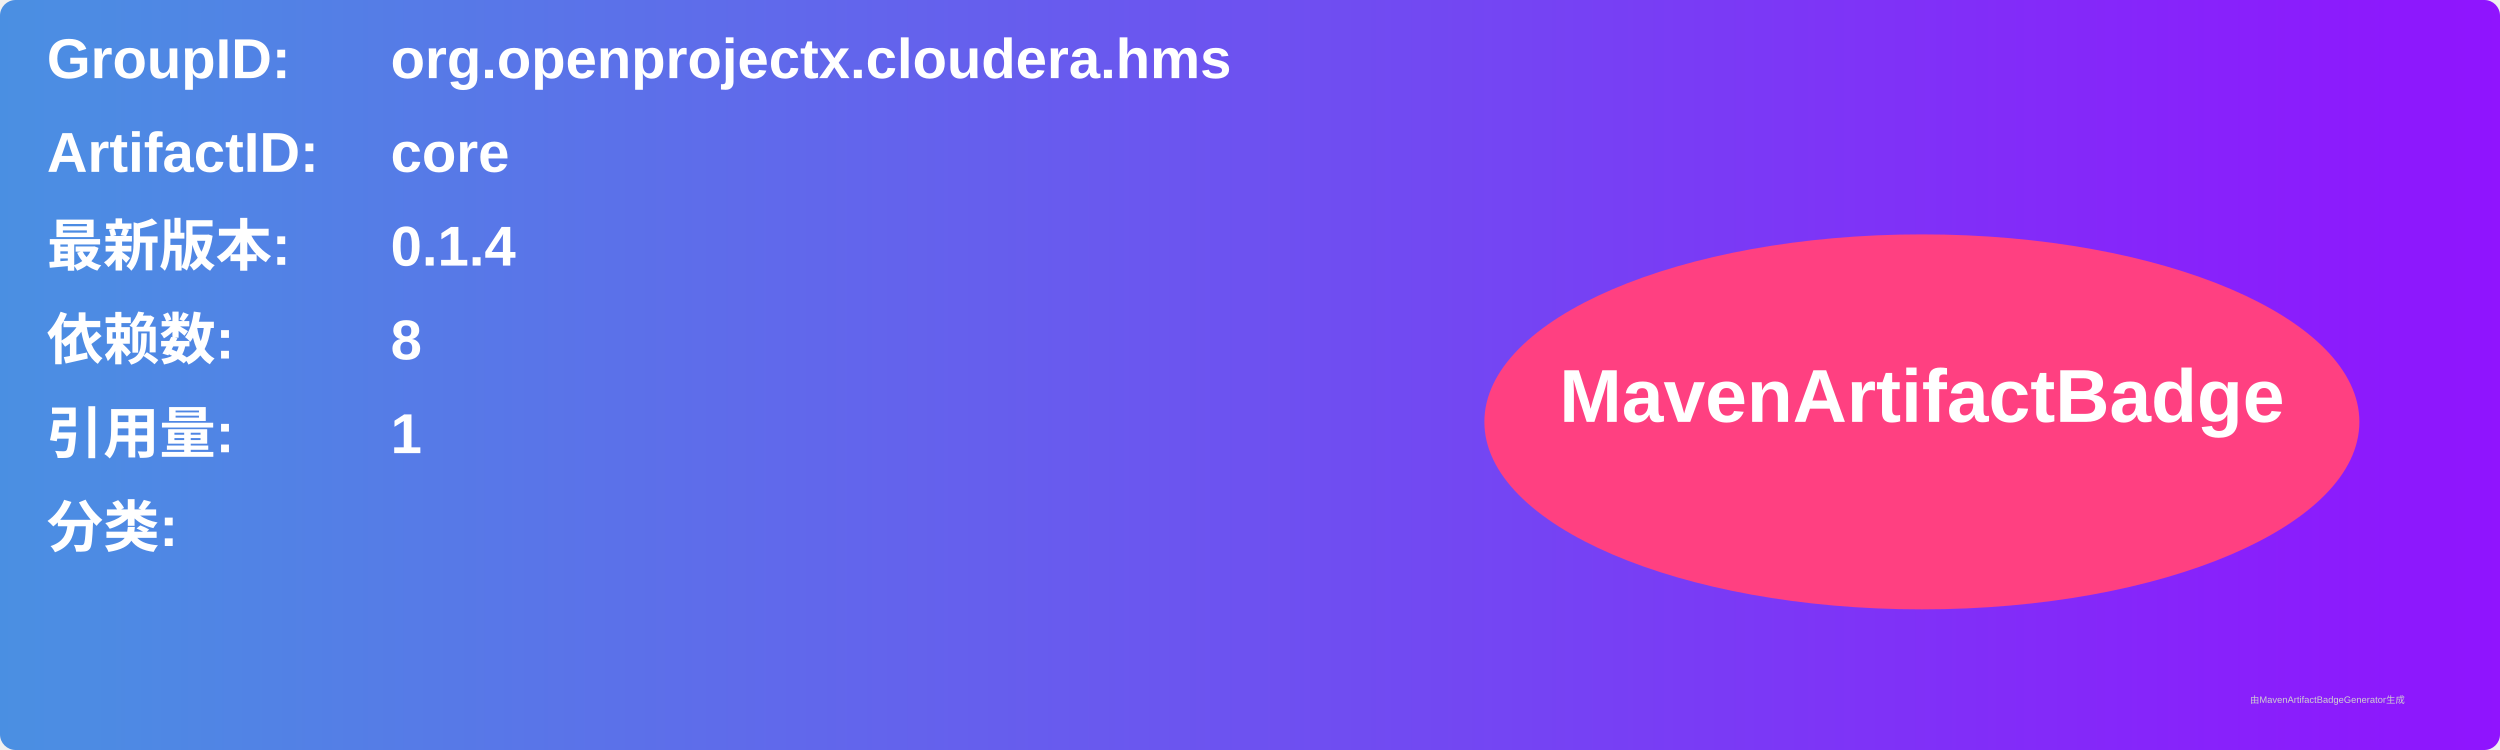
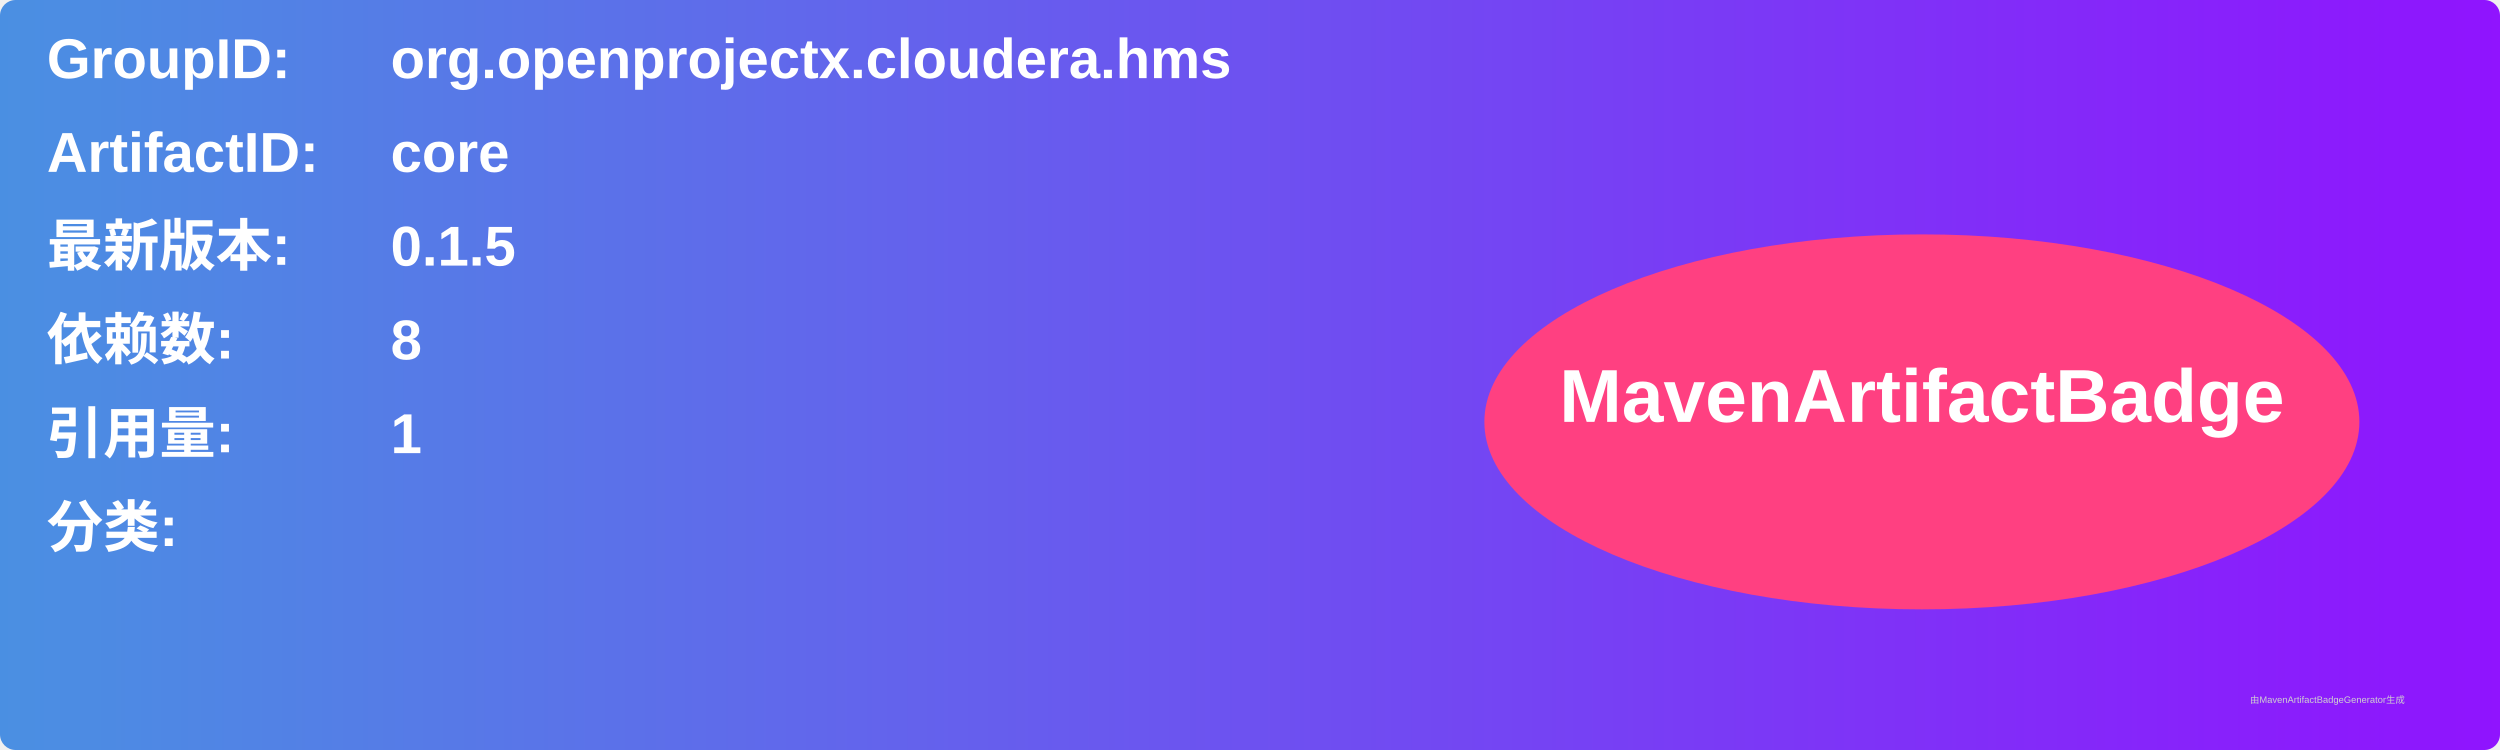
<svg xmlns="http://www.w3.org/2000/svg" width="800" height="240" viewBox="0 0 800 240">
  <linearGradient id="grad" x1="0%" y1="0%" x2="100%" y2="0%">
    <stop offset="0%" stop-color="#4a90e2" />
    <stop offset="100%" stop-color="#9013fe" />
  </linearGradient>
  <rect width="100%" height="100%" rx="5" ry="5" fill="url(#grad)" />
  <g transform="translate(15, 15)">
    <text x="0" y="10" font-family="Arial" font-size="18" fill="white" font-weight="bold" width="260">GroupID:</text>
    <text x="110" y="10" font-family="Arial" font-size="18" fill="white" font-weight="bold" width="460">org.openprojectx.cloudera.hms</text>
    <text x="0" y="40" font-family="Arial" font-size="18" fill="white" font-weight="bold" width="260">ArtifactID:</text>
    <text x="110" y="40" font-family="Arial" font-size="18" fill="white" font-weight="bold" width="460">core</text>
    <text x="0" y="70" font-family="Arial" font-size="18" fill="white" font-weight="bold">最新版本:</text>
    <text x="110" y="70" font-family="Arial" font-size="18" fill="white" font-weight="bold">
-       <tspan font-weight="bold">0.1.4</tspan>
+       <tspan font-weight="bold">0.1.5</tspan>
    </text>
    <text x="0" y="100" font-family="Arial" font-size="18" fill="white" font-weight="bold">依赖数: </text>
    <text x="110" y="100" font-family="Arial" font-size="18" fill="white">
      <tspan font-weight="bold">8</tspan>
    </text>
    <text x="0" y="130" font-family="Arial" font-size="18" fill="white" font-weight="bold">引用量: </text>
    <text x="110" y="130" font-family="Arial" font-size="18" fill="white">
      <tspan font-weight="bold">1</tspan>
    </text>
    <text x="0" y="160" font-family="Arial" font-size="18" fill="white" font-weight="bold">分类:</text>
    <text x="10" y="190" font-family="Arial" font-size="10" fill="white">
      <tspan font-weight="bold" />
    </text>
    <ellipse cx="600" cy="120" rx="140" ry="60" fill="#ff4081" />
    <text x="600" y="120" text-anchor="middle" font-family="Arial" font-size="24" fill="white" font-weight="bold">MavenArtifactBadge</text>
  </g>
  <text x="720" y="225" font-family="Arial" font-size="3" fill="#d0d0d0">由MavenArtifactBadgeGenerator生成</text>
</svg>
